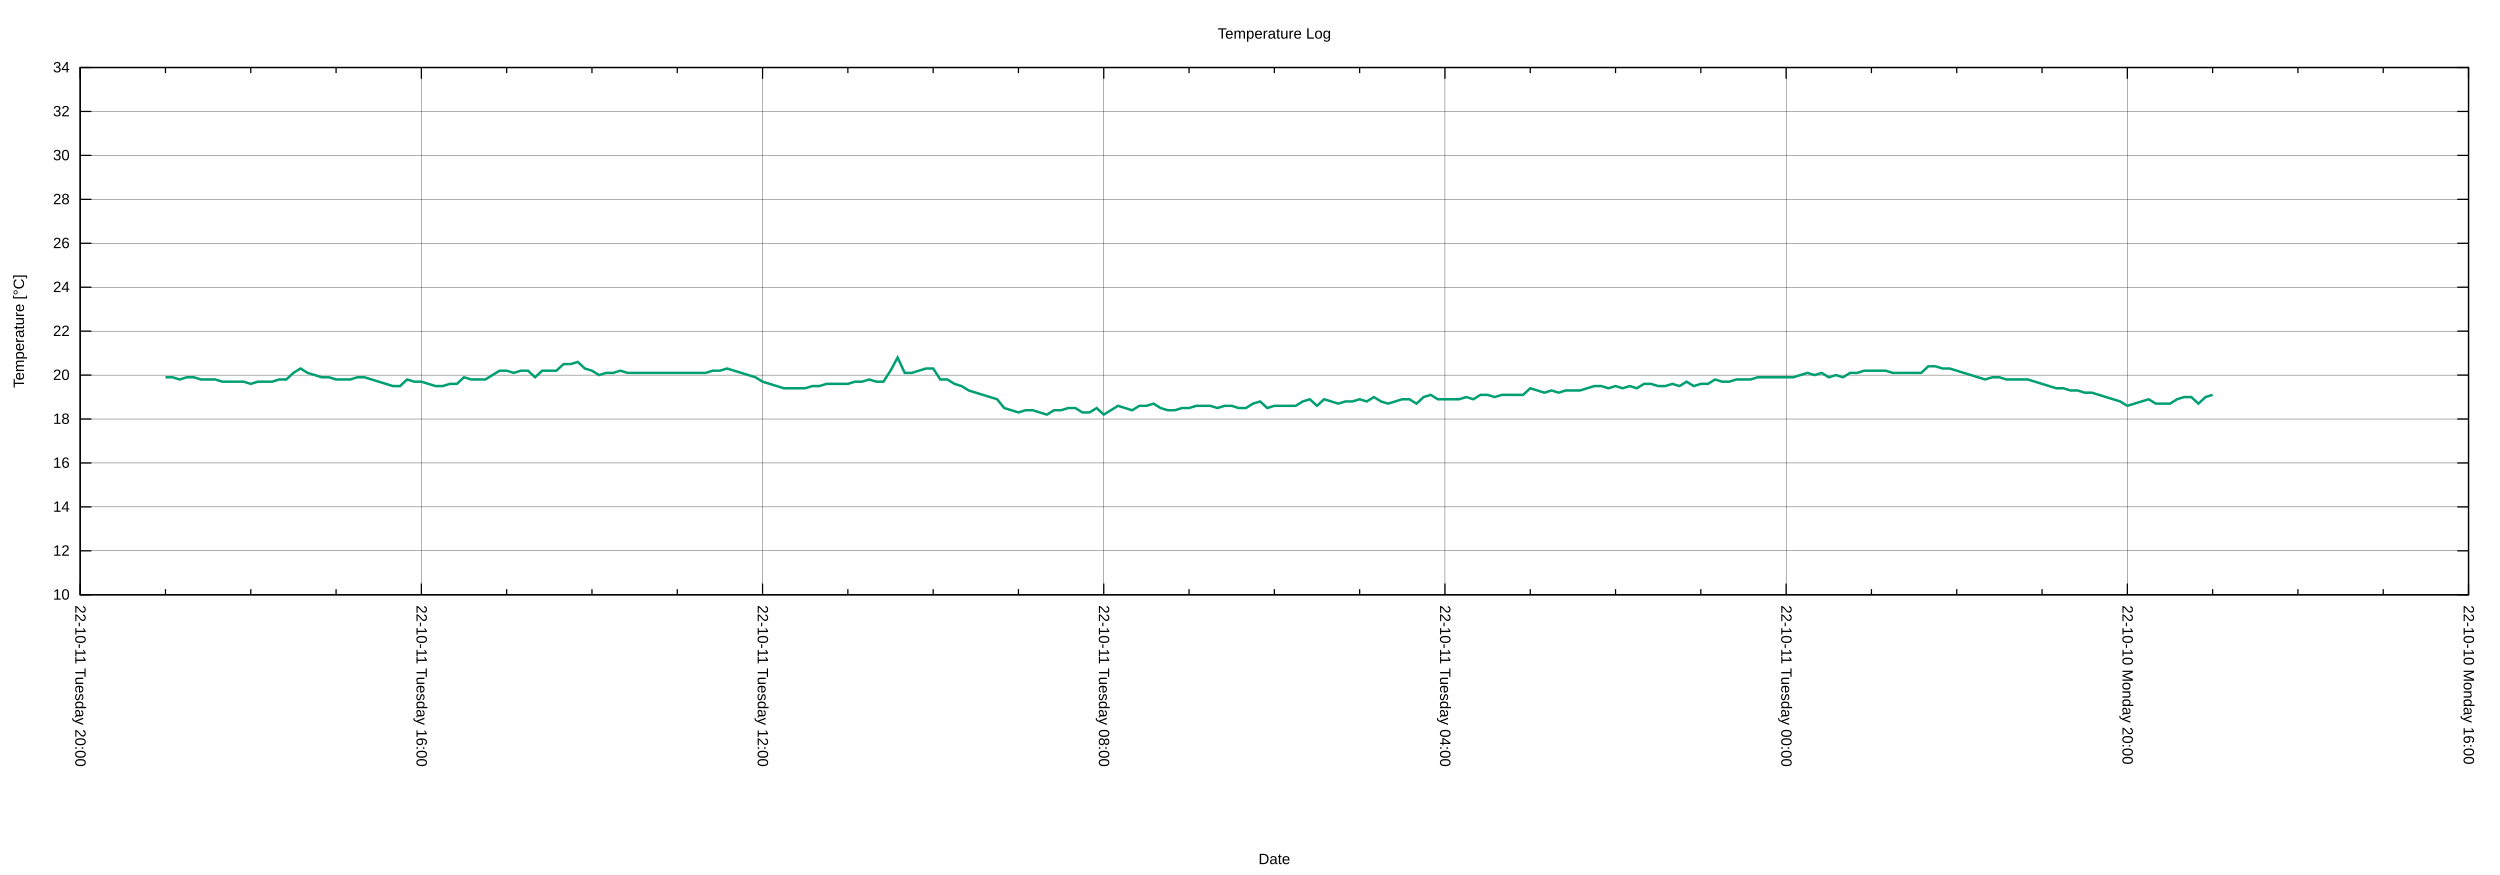
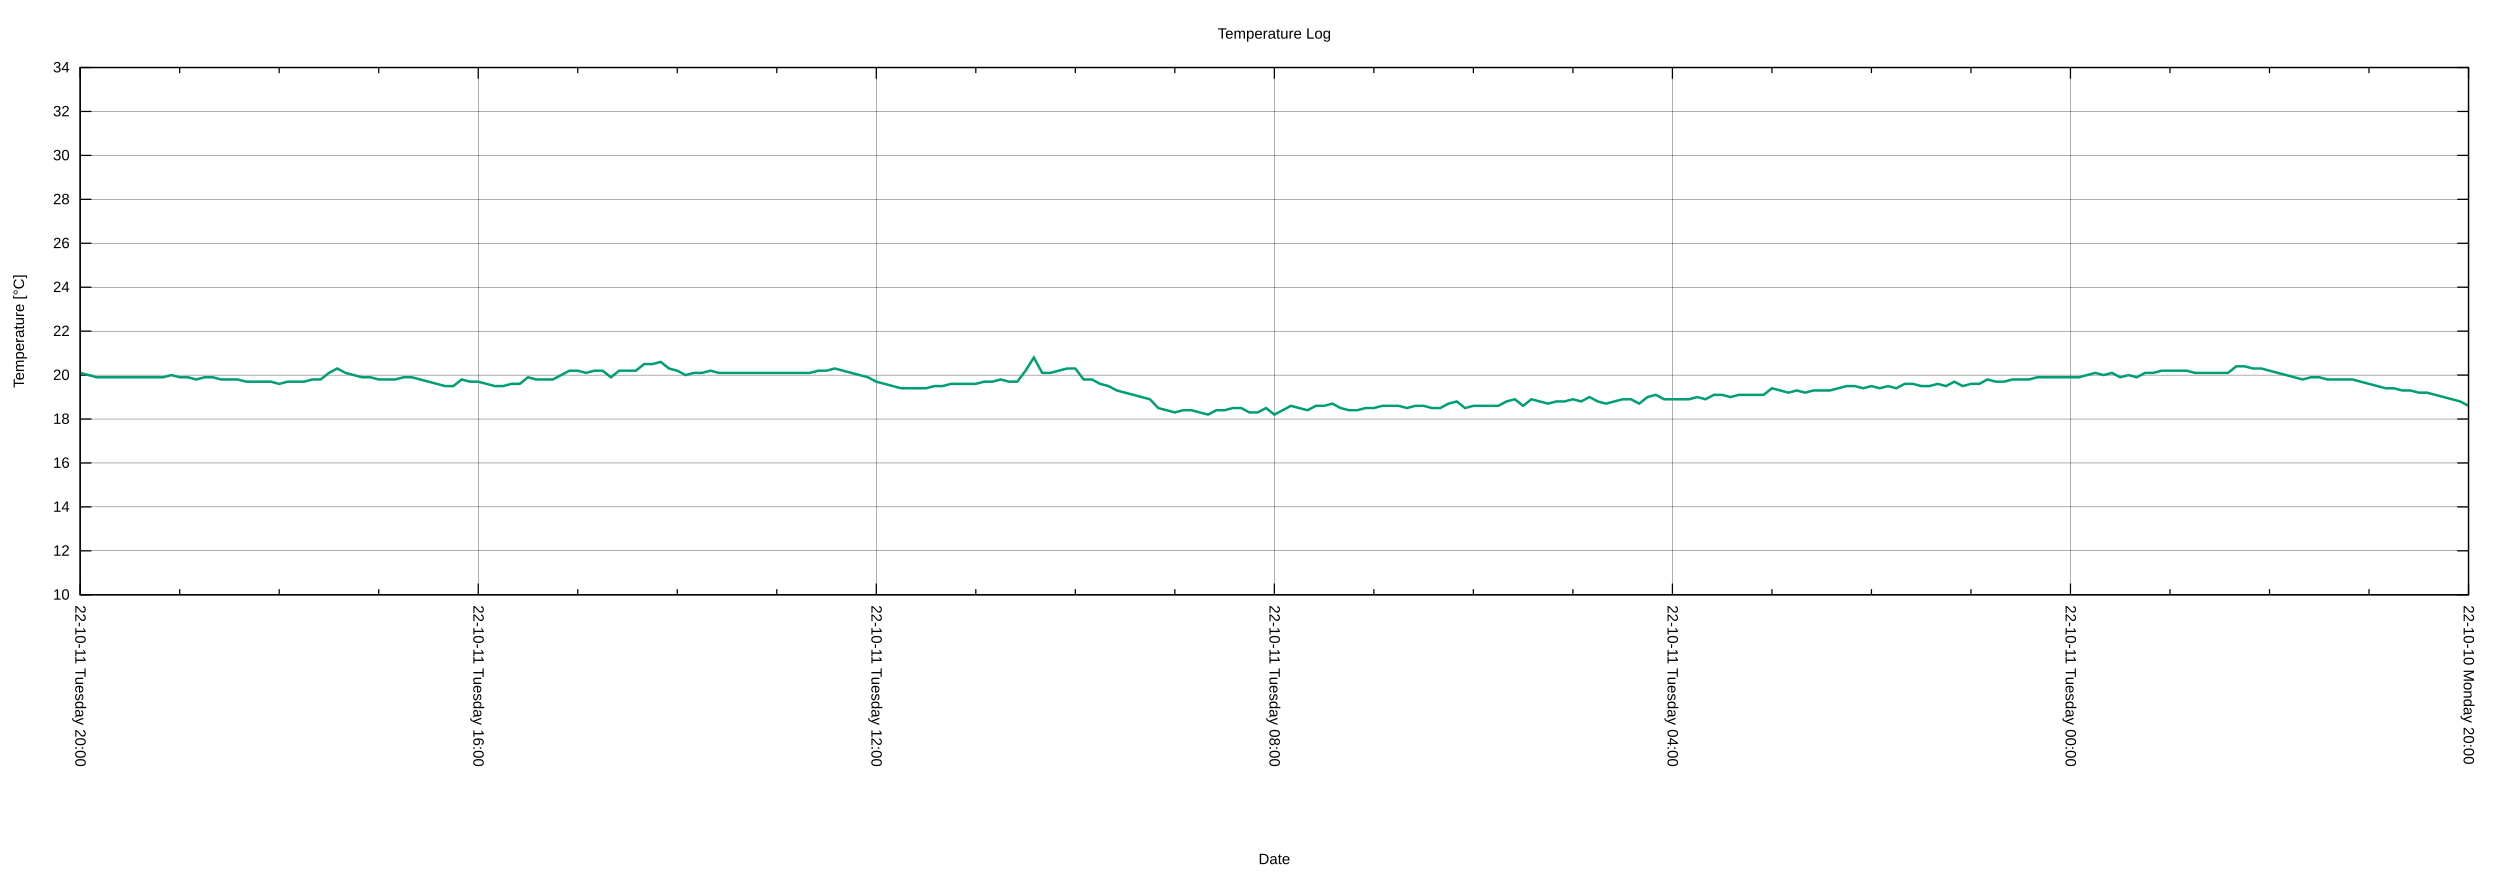
<svg xmlns="http://www.w3.org/2000/svg" xmlns:xlink="http://www.w3.org/1999/xlink" width="2000" height="700" viewBox="0 0 2000 700">
  <g id="gnuplot_canvas">
    <rect x="0" y="0" width="2000" height="700" fill="none" />
    <defs>
      <circle id="gpDot" r="0.5" stroke-width="0.5" stroke="currentColor" />
      <path id="gpPt0" stroke-width="0.222" stroke="currentColor" d="M-1,0 h2 M0,-1 v2" />
      <path id="gpPt1" stroke-width="0.222" stroke="currentColor" d="M-1,-1 L1,1 M1,-1 L-1,1" />
      <path id="gpPt2" stroke-width="0.222" stroke="currentColor" d="M-1,0 L1,0 M0,-1 L0,1 M-1,-1 L1,1 M-1,1 L1,-1" />
      <rect id="gpPt3" stroke-width="0.222" stroke="currentColor" x="-1" y="-1" width="2" height="2" />
      <rect id="gpPt4" stroke-width="0.222" stroke="currentColor" fill="currentColor" x="-1" y="-1" width="2" height="2" />
      <circle id="gpPt5" stroke-width="0.222" stroke="currentColor" cx="0" cy="0" r="1" />
      <use xlink:href="#gpPt5" id="gpPt6" fill="currentColor" stroke="none" />
      <path id="gpPt7" stroke-width="0.222" stroke="currentColor" d="M0,-1.33 L-1.33,0.67 L1.33,0.67 z" />
      <use xlink:href="#gpPt7" id="gpPt8" fill="currentColor" stroke="none" />
      <use xlink:href="#gpPt7" id="gpPt9" stroke="currentColor" transform="rotate(180)" />
      <use xlink:href="#gpPt9" id="gpPt10" fill="currentColor" stroke="none" />
      <use xlink:href="#gpPt3" id="gpPt11" stroke="currentColor" transform="rotate(45)" />
      <use xlink:href="#gpPt11" id="gpPt12" fill="currentColor" stroke="none" />
      <path id="gpPt13" stroke-width="0.222" stroke="currentColor" d="M0,1.330 L1.265,0.411 L0.782,-1.067 L-0.782,-1.076 L-1.265,0.411 z" />
      <use xlink:href="#gpPt13" id="gpPt14" fill="currentColor" stroke="none" />
      <filter id="textbox" filterUnits="objectBoundingBox" x="0" y="0" height="1" width="1">
        <feFlood flood-color="white" flood-opacity="1" result="bgnd" />
        <feComposite in="SourceGraphic" in2="bgnd" operator="atop" />
      </filter>
      <filter id="greybox" filterUnits="objectBoundingBox" x="0" y="0" height="1" width="1">
        <feFlood flood-color="lightgrey" flood-opacity="1" result="grey" />
        <feComposite in="SourceGraphic" in2="grey" operator="atop" />
      </filter>
    </defs>
    <g fill="none" color="white" stroke="currentColor" stroke-width="1.00" stroke-linecap="butt" stroke-linejoin="miter">
</g>
    <g fill="none" color="black" stroke="currentColor" stroke-width="1.00" stroke-linecap="butt" stroke-linejoin="miter">
</g>
    <g fill="none" color="black" stroke="black" stroke-width="0.25" stroke-linecap="butt" stroke-linejoin="miter">
</g>
    <g fill="none" color="black" stroke="currentColor" stroke-width="0.25" stroke-linecap="butt" stroke-linejoin="miter">
      <path stroke="black" class="gridline" d="M64.14,475.82 L1974.82,475.82  " />
    </g>
    <g fill="none" color="black" stroke="black" stroke-width="1.00" stroke-linecap="butt" stroke-linejoin="miter">
</g>
    <g fill="none" color="black" stroke="currentColor" stroke-width="1.00" stroke-linecap="butt" stroke-linejoin="miter">
      <path stroke="black" d="M64.14,475.82 L73.14,475.82 M1974.82,475.82 L1965.82,475.82  " />
      <g transform="translate(55.75,479.72)" stroke="none" fill="black" font-family="Arial" font-size="12.00" text-anchor="end">
        <text>
          <tspan font-family="Arial"> 10</tspan>
        </text>
      </g>
    </g>
    <g fill="none" color="black" stroke="currentColor" stroke-width="1.00" stroke-linecap="butt" stroke-linejoin="miter">
</g>
    <g fill="none" color="black" stroke="black" stroke-width="0.25" stroke-linecap="butt" stroke-linejoin="miter">
</g>
    <g fill="none" color="black" stroke="currentColor" stroke-width="0.25" stroke-linecap="butt" stroke-linejoin="miter">
      <path stroke="black" class="gridline" d="M64.14,440.67 L1974.82,440.67  " />
    </g>
    <g fill="none" color="black" stroke="black" stroke-width="1.00" stroke-linecap="butt" stroke-linejoin="miter">
</g>
    <g fill="none" color="black" stroke="currentColor" stroke-width="1.00" stroke-linecap="butt" stroke-linejoin="miter">
      <path stroke="black" d="M64.14,440.67 L73.14,440.67 M1974.82,440.67 L1965.82,440.67  " />
      <g transform="translate(55.75,444.57)" stroke="none" fill="black" font-family="Arial" font-size="12.00" text-anchor="end">
        <text>
          <tspan font-family="Arial"> 12</tspan>
        </text>
      </g>
    </g>
    <g fill="none" color="black" stroke="currentColor" stroke-width="1.00" stroke-linecap="butt" stroke-linejoin="miter">
</g>
    <g fill="none" color="black" stroke="black" stroke-width="0.25" stroke-linecap="butt" stroke-linejoin="miter">
</g>
    <g fill="none" color="black" stroke="currentColor" stroke-width="0.25" stroke-linecap="butt" stroke-linejoin="miter">
      <path stroke="black" class="gridline" d="M64.14,405.52 L1974.82,405.52  " />
    </g>
    <g fill="none" color="black" stroke="black" stroke-width="1.00" stroke-linecap="butt" stroke-linejoin="miter">
</g>
    <g fill="none" color="black" stroke="currentColor" stroke-width="1.00" stroke-linecap="butt" stroke-linejoin="miter">
      <path stroke="black" d="M64.14,405.52 L73.14,405.52 M1974.82,405.52 L1965.82,405.52  " />
      <g transform="translate(55.75,409.42)" stroke="none" fill="black" font-family="Arial" font-size="12.00" text-anchor="end">
        <text>
          <tspan font-family="Arial"> 14</tspan>
        </text>
      </g>
    </g>
    <g fill="none" color="black" stroke="currentColor" stroke-width="1.00" stroke-linecap="butt" stroke-linejoin="miter">
</g>
    <g fill="none" color="black" stroke="black" stroke-width="0.25" stroke-linecap="butt" stroke-linejoin="miter">
</g>
    <g fill="none" color="black" stroke="currentColor" stroke-width="0.25" stroke-linecap="butt" stroke-linejoin="miter">
      <path stroke="black" class="gridline" d="M64.14,370.37 L1974.82,370.37  " />
    </g>
    <g fill="none" color="black" stroke="black" stroke-width="1.00" stroke-linecap="butt" stroke-linejoin="miter">
</g>
    <g fill="none" color="black" stroke="currentColor" stroke-width="1.00" stroke-linecap="butt" stroke-linejoin="miter">
      <path stroke="black" d="M64.14,370.37 L73.14,370.37 M1974.82,370.37 L1965.82,370.37  " />
      <g transform="translate(55.75,374.27)" stroke="none" fill="black" font-family="Arial" font-size="12.00" text-anchor="end">
        <text>
          <tspan font-family="Arial"> 16</tspan>
        </text>
      </g>
    </g>
    <g fill="none" color="black" stroke="currentColor" stroke-width="1.00" stroke-linecap="butt" stroke-linejoin="miter">
</g>
    <g fill="none" color="black" stroke="black" stroke-width="0.25" stroke-linecap="butt" stroke-linejoin="miter">
</g>
    <g fill="none" color="black" stroke="currentColor" stroke-width="0.25" stroke-linecap="butt" stroke-linejoin="miter">
      <path stroke="black" class="gridline" d="M64.14,335.22 L1974.82,335.22  " />
    </g>
    <g fill="none" color="black" stroke="black" stroke-width="1.00" stroke-linecap="butt" stroke-linejoin="miter">
</g>
    <g fill="none" color="black" stroke="currentColor" stroke-width="1.00" stroke-linecap="butt" stroke-linejoin="miter">
      <path stroke="black" d="M64.14,335.22 L73.14,335.22 M1974.82,335.22 L1965.82,335.22  " />
      <g transform="translate(55.75,339.12)" stroke="none" fill="black" font-family="Arial" font-size="12.00" text-anchor="end">
        <text>
          <tspan font-family="Arial"> 18</tspan>
        </text>
      </g>
    </g>
    <g fill="none" color="black" stroke="currentColor" stroke-width="1.00" stroke-linecap="butt" stroke-linejoin="miter">
</g>
    <g fill="none" color="black" stroke="black" stroke-width="0.25" stroke-linecap="butt" stroke-linejoin="miter">
</g>
    <g fill="none" color="black" stroke="currentColor" stroke-width="0.25" stroke-linecap="butt" stroke-linejoin="miter">
      <path stroke="black" class="gridline" d="M64.14,300.07 L1974.82,300.07  " />
    </g>
    <g fill="none" color="black" stroke="black" stroke-width="1.00" stroke-linecap="butt" stroke-linejoin="miter">
</g>
    <g fill="none" color="black" stroke="currentColor" stroke-width="1.00" stroke-linecap="butt" stroke-linejoin="miter">
      <path stroke="black" d="M64.14,300.07 L73.14,300.07 M1974.82,300.07 L1965.82,300.07  " />
      <g transform="translate(55.75,303.97)" stroke="none" fill="black" font-family="Arial" font-size="12.00" text-anchor="end">
        <text>
          <tspan font-family="Arial"> 20</tspan>
        </text>
      </g>
    </g>
    <g fill="none" color="black" stroke="currentColor" stroke-width="1.00" stroke-linecap="butt" stroke-linejoin="miter">
</g>
    <g fill="none" color="black" stroke="black" stroke-width="0.25" stroke-linecap="butt" stroke-linejoin="miter">
</g>
    <g fill="none" color="black" stroke="currentColor" stroke-width="0.25" stroke-linecap="butt" stroke-linejoin="miter">
      <path stroke="black" class="gridline" d="M64.14,264.91 L1974.82,264.91  " />
    </g>
    <g fill="none" color="black" stroke="black" stroke-width="1.00" stroke-linecap="butt" stroke-linejoin="miter">
</g>
    <g fill="none" color="black" stroke="currentColor" stroke-width="1.00" stroke-linecap="butt" stroke-linejoin="miter">
      <path stroke="black" d="M64.14,264.91 L73.14,264.91 M1974.82,264.91 L1965.82,264.91  " />
      <g transform="translate(55.75,268.81)" stroke="none" fill="black" font-family="Arial" font-size="12.00" text-anchor="end">
        <text>
          <tspan font-family="Arial"> 22</tspan>
        </text>
      </g>
    </g>
    <g fill="none" color="black" stroke="currentColor" stroke-width="1.00" stroke-linecap="butt" stroke-linejoin="miter">
</g>
    <g fill="none" color="black" stroke="black" stroke-width="0.25" stroke-linecap="butt" stroke-linejoin="miter">
</g>
    <g fill="none" color="black" stroke="currentColor" stroke-width="0.25" stroke-linecap="butt" stroke-linejoin="miter">
      <path stroke="black" class="gridline" d="M64.14,229.76 L1974.82,229.76  " />
    </g>
    <g fill="none" color="black" stroke="black" stroke-width="1.00" stroke-linecap="butt" stroke-linejoin="miter">
</g>
    <g fill="none" color="black" stroke="currentColor" stroke-width="1.00" stroke-linecap="butt" stroke-linejoin="miter">
      <path stroke="black" d="M64.14,229.76 L73.14,229.76 M1974.82,229.76 L1965.82,229.76  " />
      <g transform="translate(55.75,233.66)" stroke="none" fill="black" font-family="Arial" font-size="12.00" text-anchor="end">
        <text>
          <tspan font-family="Arial"> 24</tspan>
        </text>
      </g>
    </g>
    <g fill="none" color="black" stroke="currentColor" stroke-width="1.00" stroke-linecap="butt" stroke-linejoin="miter">
</g>
    <g fill="none" color="black" stroke="black" stroke-width="0.25" stroke-linecap="butt" stroke-linejoin="miter">
</g>
    <g fill="none" color="black" stroke="currentColor" stroke-width="0.25" stroke-linecap="butt" stroke-linejoin="miter">
      <path stroke="black" class="gridline" d="M64.14,194.61 L1974.82,194.61  " />
    </g>
    <g fill="none" color="black" stroke="black" stroke-width="1.00" stroke-linecap="butt" stroke-linejoin="miter">
</g>
    <g fill="none" color="black" stroke="currentColor" stroke-width="1.00" stroke-linecap="butt" stroke-linejoin="miter">
      <path stroke="black" d="M64.14,194.61 L73.14,194.61 M1974.82,194.61 L1965.82,194.61  " />
      <g transform="translate(55.75,198.51)" stroke="none" fill="black" font-family="Arial" font-size="12.00" text-anchor="end">
        <text>
          <tspan font-family="Arial"> 26</tspan>
        </text>
      </g>
    </g>
    <g fill="none" color="black" stroke="currentColor" stroke-width="1.00" stroke-linecap="butt" stroke-linejoin="miter">
</g>
    <g fill="none" color="black" stroke="black" stroke-width="0.25" stroke-linecap="butt" stroke-linejoin="miter">
</g>
    <g fill="none" color="black" stroke="currentColor" stroke-width="0.25" stroke-linecap="butt" stroke-linejoin="miter">
      <path stroke="black" class="gridline" d="M64.14,159.46 L1974.82,159.46  " />
    </g>
    <g fill="none" color="black" stroke="black" stroke-width="1.00" stroke-linecap="butt" stroke-linejoin="miter">
</g>
    <g fill="none" color="black" stroke="currentColor" stroke-width="1.00" stroke-linecap="butt" stroke-linejoin="miter">
      <path stroke="black" d="M64.14,159.46 L73.14,159.46 M1974.82,159.46 L1965.82,159.46  " />
      <g transform="translate(55.75,163.36)" stroke="none" fill="black" font-family="Arial" font-size="12.00" text-anchor="end">
        <text>
          <tspan font-family="Arial"> 28</tspan>
        </text>
      </g>
    </g>
    <g fill="none" color="black" stroke="currentColor" stroke-width="1.00" stroke-linecap="butt" stroke-linejoin="miter">
</g>
    <g fill="none" color="black" stroke="black" stroke-width="0.25" stroke-linecap="butt" stroke-linejoin="miter">
</g>
    <g fill="none" color="black" stroke="currentColor" stroke-width="0.25" stroke-linecap="butt" stroke-linejoin="miter">
      <path stroke="black" class="gridline" d="M64.14,124.31 L1974.82,124.31  " />
    </g>
    <g fill="none" color="black" stroke="black" stroke-width="1.00" stroke-linecap="butt" stroke-linejoin="miter">
</g>
    <g fill="none" color="black" stroke="currentColor" stroke-width="1.00" stroke-linecap="butt" stroke-linejoin="miter">
      <path stroke="black" d="M64.14,124.31 L73.14,124.31 M1974.82,124.31 L1965.82,124.31  " />
      <g transform="translate(55.75,128.21)" stroke="none" fill="black" font-family="Arial" font-size="12.00" text-anchor="end">
        <text>
          <tspan font-family="Arial"> 30</tspan>
        </text>
      </g>
    </g>
    <g fill="none" color="black" stroke="currentColor" stroke-width="1.00" stroke-linecap="butt" stroke-linejoin="miter">
</g>
    <g fill="none" color="black" stroke="black" stroke-width="0.25" stroke-linecap="butt" stroke-linejoin="miter">
</g>
    <g fill="none" color="black" stroke="currentColor" stroke-width="0.25" stroke-linecap="butt" stroke-linejoin="miter">
      <path stroke="black" class="gridline" d="M64.14,89.16 L1974.82,89.16  " />
    </g>
    <g fill="none" color="black" stroke="black" stroke-width="1.00" stroke-linecap="butt" stroke-linejoin="miter">
</g>
    <g fill="none" color="black" stroke="currentColor" stroke-width="1.00" stroke-linecap="butt" stroke-linejoin="miter">
      <path stroke="black" d="M64.14,89.16 L73.14,89.16 M1974.82,89.16 L1965.82,89.16  " />
      <g transform="translate(55.75,93.06)" stroke="none" fill="black" font-family="Arial" font-size="12.00" text-anchor="end">
        <text>
          <tspan font-family="Arial"> 32</tspan>
        </text>
      </g>
    </g>
    <g fill="none" color="black" stroke="currentColor" stroke-width="1.00" stroke-linecap="butt" stroke-linejoin="miter">
</g>
    <g fill="none" color="black" stroke="black" stroke-width="0.25" stroke-linecap="butt" stroke-linejoin="miter">
</g>
    <g fill="none" color="black" stroke="currentColor" stroke-width="0.25" stroke-linecap="butt" stroke-linejoin="miter">
      <path stroke="black" class="gridline" d="M64.14,54.01 L1974.82,54.01  " />
    </g>
    <g fill="none" color="black" stroke="black" stroke-width="1.00" stroke-linecap="butt" stroke-linejoin="miter">
</g>
    <g fill="none" color="black" stroke="currentColor" stroke-width="1.00" stroke-linecap="butt" stroke-linejoin="miter">
      <path stroke="black" d="M64.14,54.01 L73.14,54.01 M1974.82,54.01 L1965.82,54.01  " />
      <g transform="translate(55.75,57.91)" stroke="none" fill="black" font-family="Arial" font-size="12.00" text-anchor="end">
        <text>
          <tspan font-family="Arial"> 34</tspan>
        </text>
      </g>
    </g>
    <g fill="none" color="black" stroke="currentColor" stroke-width="1.00" stroke-linecap="butt" stroke-linejoin="miter">
</g>
    <g fill="none" color="black" stroke="black" stroke-width="0.25" stroke-linecap="butt" stroke-linejoin="miter">
</g>
    <g fill="none" color="black" stroke="currentColor" stroke-width="0.25" stroke-linecap="butt" stroke-linejoin="miter">
      <path stroke="black" class="gridline" d="M1974.82,475.82 L1974.82,54.01  " />
    </g>
    <g fill="none" color="black" stroke="black" stroke-width="1.00" stroke-linecap="butt" stroke-linejoin="miter">
</g>
    <g fill="none" color="black" stroke="currentColor" stroke-width="1.00" stroke-linecap="butt" stroke-linejoin="miter">
      <path stroke="black" d="M1974.82,475.82 L1974.82,466.82 M1974.82,54.01 L1974.82,63.01  " />
      <g transform="translate(1970.92,484.21) rotate(90)" stroke="none" fill="black" font-family="Arial" font-size="12.00" text-anchor="start">
        <text>
-           <tspan font-family="Arial">22-10-10 Monday 16:00</tspan>
-         </text>
-       </g>
-     </g>
-     <g fill="none" color="black" stroke="currentColor" stroke-width="1.00" stroke-linecap="butt" stroke-linejoin="miter">
-       <path stroke="black" d="M1906.58,475.82 L1906.58,471.32 M1906.58,54.01 L1906.58,58.51 M1838.34,475.82 L1838.34,471.32 M1838.34,54.01 L1838.34,58.51   M1770.10,475.82 L1770.10,471.32 M1770.10,54.01 L1770.10,58.51  " />
-     </g>
-     <g fill="none" color="black" stroke="black" stroke-width="0.25" stroke-linecap="butt" stroke-linejoin="miter">
- </g>
-     <g fill="none" color="black" stroke="currentColor" stroke-width="0.25" stroke-linecap="butt" stroke-linejoin="miter">
-       <path stroke="black" class="gridline" d="M1701.87,475.82 L1701.87,54.01  " />
-     </g>
-     <g fill="none" color="black" stroke="black" stroke-width="1.00" stroke-linecap="butt" stroke-linejoin="miter">
- </g>
-     <g fill="none" color="black" stroke="currentColor" stroke-width="1.00" stroke-linecap="butt" stroke-linejoin="miter">
-       <path stroke="black" d="M1701.87,475.82 L1701.87,466.82 M1701.87,54.01 L1701.87,63.01  " />
-       <g transform="translate(1697.97,484.21) rotate(90)" stroke="none" fill="black" font-family="Arial" font-size="12.00" text-anchor="start">
-         <text>
          <tspan font-family="Arial">22-10-10 Monday 20:00</tspan>
        </text>
      </g>
    </g>
    <g fill="none" color="black" stroke="currentColor" stroke-width="1.00" stroke-linecap="butt" stroke-linejoin="miter">
-       <path stroke="black" d="M1633.63,475.82 L1633.63,471.32 M1633.63,54.01 L1633.63,58.51 M1565.39,475.82 L1565.39,471.32 M1565.39,54.01 L1565.39,58.51   M1497.15,475.82 L1497.15,471.32 M1497.15,54.01 L1497.15,58.51  " />
-     </g>
-     <g fill="none" color="black" stroke="black" stroke-width="0.25" stroke-linecap="butt" stroke-linejoin="miter">
- </g>
-     <g fill="none" color="black" stroke="currentColor" stroke-width="0.25" stroke-linecap="butt" stroke-linejoin="miter">
-       <path stroke="black" class="gridline" d="M1428.91,475.82 L1428.91,54.01  " />
-     </g>
-     <g fill="none" color="black" stroke="black" stroke-width="1.00" stroke-linecap="butt" stroke-linejoin="miter">
- </g>
-     <g fill="none" color="black" stroke="currentColor" stroke-width="1.00" stroke-linecap="butt" stroke-linejoin="miter">
-       <path stroke="black" d="M1428.91,475.82 L1428.91,466.82 M1428.91,54.01 L1428.91,63.01  " />
-       <g transform="translate(1425.01,484.21) rotate(90)" stroke="none" fill="black" font-family="Arial" font-size="12.00" text-anchor="start">
+       <path stroke="black" d="M1895.21,475.82 L1895.21,471.32 M1895.21,54.01 L1895.21,58.51 M1815.60,475.82 L1815.60,471.32 M1815.60,54.01 L1815.60,58.51   M1735.99,475.82 L1735.99,471.32 M1735.99,54.01 L1735.99,58.51  " />
+     </g>
+     <g fill="none" color="black" stroke="black" stroke-width="0.25" stroke-linecap="butt" stroke-linejoin="miter">
+ </g>
+     <g fill="none" color="black" stroke="currentColor" stroke-width="0.25" stroke-linecap="butt" stroke-linejoin="miter">
+       <path stroke="black" class="gridline" d="M1656.37,475.82 L1656.37,54.01  " />
+     </g>
+     <g fill="none" color="black" stroke="black" stroke-width="1.00" stroke-linecap="butt" stroke-linejoin="miter">
+ </g>
+     <g fill="none" color="black" stroke="currentColor" stroke-width="1.00" stroke-linecap="butt" stroke-linejoin="miter">
+       <path stroke="black" d="M1656.37,475.82 L1656.37,466.82 M1656.37,54.01 L1656.37,63.01  " />
+       <g transform="translate(1652.47,484.21) rotate(90)" stroke="none" fill="black" font-family="Arial" font-size="12.00" text-anchor="start">
        <text>
          <tspan font-family="Arial">22-10-11 Tuesday 00:00</tspan>
        </text>
      </g>
    </g>
    <g fill="none" color="black" stroke="currentColor" stroke-width="1.00" stroke-linecap="butt" stroke-linejoin="miter">
-       <path stroke="black" d="M1360.67,475.82 L1360.67,471.32 M1360.67,54.01 L1360.67,58.51 M1292.43,475.82 L1292.43,471.32 M1292.43,54.01 L1292.43,58.51   M1224.20,475.82 L1224.20,471.32 M1224.20,54.01 L1224.20,58.51  " />
-     </g>
-     <g fill="none" color="black" stroke="black" stroke-width="0.25" stroke-linecap="butt" stroke-linejoin="miter">
- </g>
-     <g fill="none" color="black" stroke="currentColor" stroke-width="0.25" stroke-linecap="butt" stroke-linejoin="miter">
-       <path stroke="black" class="gridline" d="M1155.96,475.82 L1155.96,54.01  " />
-     </g>
-     <g fill="none" color="black" stroke="black" stroke-width="1.00" stroke-linecap="butt" stroke-linejoin="miter">
- </g>
-     <g fill="none" color="black" stroke="currentColor" stroke-width="1.00" stroke-linecap="butt" stroke-linejoin="miter">
-       <path stroke="black" d="M1155.96,475.82 L1155.96,466.82 M1155.96,54.01 L1155.96,63.01  " />
-       <g transform="translate(1152.06,484.21) rotate(90)" stroke="none" fill="black" font-family="Arial" font-size="12.00" text-anchor="start">
+       <path stroke="black" d="M1576.76,475.82 L1576.76,471.32 M1576.76,54.01 L1576.76,58.51 M1497.15,475.82 L1497.15,471.32 M1497.15,54.01 L1497.15,58.51   M1417.54,475.82 L1417.54,471.32 M1417.54,54.01 L1417.54,58.51  " />
+     </g>
+     <g fill="none" color="black" stroke="black" stroke-width="0.25" stroke-linecap="butt" stroke-linejoin="miter">
+ </g>
+     <g fill="none" color="black" stroke="currentColor" stroke-width="0.25" stroke-linecap="butt" stroke-linejoin="miter">
+       <path stroke="black" class="gridline" d="M1337.93,475.82 L1337.93,54.01  " />
+     </g>
+     <g fill="none" color="black" stroke="black" stroke-width="1.00" stroke-linecap="butt" stroke-linejoin="miter">
+ </g>
+     <g fill="none" color="black" stroke="currentColor" stroke-width="1.00" stroke-linecap="butt" stroke-linejoin="miter">
+       <path stroke="black" d="M1337.93,475.82 L1337.93,466.82 M1337.93,54.01 L1337.93,63.01  " />
+       <g transform="translate(1334.03,484.21) rotate(90)" stroke="none" fill="black" font-family="Arial" font-size="12.00" text-anchor="start">
        <text>
          <tspan font-family="Arial">22-10-11 Tuesday 04:00</tspan>
        </text>
      </g>
    </g>
    <g fill="none" color="black" stroke="currentColor" stroke-width="1.00" stroke-linecap="butt" stroke-linejoin="miter">
-       <path stroke="black" d="M1087.72,475.82 L1087.72,471.32 M1087.72,54.01 L1087.72,58.51 M1019.48,475.82 L1019.48,471.32 M1019.48,54.01 L1019.48,58.51   M951.24,475.82 L951.24,471.32 M951.24,54.01 L951.24,58.51  " />
-     </g>
-     <g fill="none" color="black" stroke="black" stroke-width="0.25" stroke-linecap="butt" stroke-linejoin="miter">
- </g>
-     <g fill="none" color="black" stroke="currentColor" stroke-width="0.25" stroke-linecap="butt" stroke-linejoin="miter">
-       <path stroke="black" class="gridline" d="M883.00,475.82 L883.00,54.01  " />
-     </g>
-     <g fill="none" color="black" stroke="black" stroke-width="1.00" stroke-linecap="butt" stroke-linejoin="miter">
- </g>
-     <g fill="none" color="black" stroke="currentColor" stroke-width="1.00" stroke-linecap="butt" stroke-linejoin="miter">
-       <path stroke="black" d="M883.00,475.82 L883.00,466.82 M883.00,54.01 L883.00,63.01  " />
-       <g transform="translate(879.10,484.21) rotate(90)" stroke="none" fill="black" font-family="Arial" font-size="12.00" text-anchor="start">
+       <path stroke="black" d="M1258.32,475.82 L1258.32,471.32 M1258.32,54.01 L1258.32,58.51 M1178.70,475.82 L1178.70,471.32 M1178.70,54.01 L1178.70,58.51   M1099.09,475.82 L1099.09,471.32 M1099.09,54.01 L1099.09,58.51  " />
+     </g>
+     <g fill="none" color="black" stroke="black" stroke-width="0.25" stroke-linecap="butt" stroke-linejoin="miter">
+ </g>
+     <g fill="none" color="black" stroke="currentColor" stroke-width="0.25" stroke-linecap="butt" stroke-linejoin="miter">
+       <path stroke="black" class="gridline" d="M1019.48,475.82 L1019.48,54.01  " />
+     </g>
+     <g fill="none" color="black" stroke="black" stroke-width="1.00" stroke-linecap="butt" stroke-linejoin="miter">
+ </g>
+     <g fill="none" color="black" stroke="currentColor" stroke-width="1.00" stroke-linecap="butt" stroke-linejoin="miter">
+       <path stroke="black" d="M1019.48,475.82 L1019.48,466.82 M1019.48,54.01 L1019.48,63.01  " />
+       <g transform="translate(1015.58,484.21) rotate(90)" stroke="none" fill="black" font-family="Arial" font-size="12.00" text-anchor="start">
        <text>
          <tspan font-family="Arial">22-10-11 Tuesday 08:00</tspan>
        </text>
      </g>
    </g>
    <g fill="none" color="black" stroke="currentColor" stroke-width="1.00" stroke-linecap="butt" stroke-linejoin="miter">
-       <path stroke="black" d="M814.76,475.82 L814.76,471.32 M814.76,54.01 L814.76,58.51 M746.53,475.82 L746.53,471.32 M746.53,54.01 L746.53,58.51   M678.29,475.82 L678.29,471.32 M678.29,54.01 L678.29,58.51  " />
-     </g>
-     <g fill="none" color="black" stroke="black" stroke-width="0.25" stroke-linecap="butt" stroke-linejoin="miter">
- </g>
-     <g fill="none" color="black" stroke="currentColor" stroke-width="0.25" stroke-linecap="butt" stroke-linejoin="miter">
-       <path stroke="black" class="gridline" d="M610.05,475.82 L610.05,54.01  " />
-     </g>
-     <g fill="none" color="black" stroke="black" stroke-width="1.00" stroke-linecap="butt" stroke-linejoin="miter">
- </g>
-     <g fill="none" color="black" stroke="currentColor" stroke-width="1.00" stroke-linecap="butt" stroke-linejoin="miter">
-       <path stroke="black" d="M610.05,475.82 L610.05,466.82 M610.05,54.01 L610.05,63.01  " />
-       <g transform="translate(606.15,484.21) rotate(90)" stroke="none" fill="black" font-family="Arial" font-size="12.00" text-anchor="start">
+       <path stroke="black" d="M939.87,475.82 L939.87,471.32 M939.87,54.01 L939.87,58.51 M860.26,475.82 L860.26,471.32 M860.26,54.01 L860.26,58.51   M780.65,475.82 L780.65,471.32 M780.65,54.01 L780.65,58.51  " />
+     </g>
+     <g fill="none" color="black" stroke="black" stroke-width="0.25" stroke-linecap="butt" stroke-linejoin="miter">
+ </g>
+     <g fill="none" color="black" stroke="currentColor" stroke-width="0.25" stroke-linecap="butt" stroke-linejoin="miter">
+       <path stroke="black" class="gridline" d="M701.03,475.82 L701.03,54.01  " />
+     </g>
+     <g fill="none" color="black" stroke="black" stroke-width="1.00" stroke-linecap="butt" stroke-linejoin="miter">
+ </g>
+     <g fill="none" color="black" stroke="currentColor" stroke-width="1.00" stroke-linecap="butt" stroke-linejoin="miter">
+       <path stroke="black" d="M701.03,475.82 L701.03,466.82 M701.03,54.01 L701.03,63.01  " />
+       <g transform="translate(697.13,484.21) rotate(90)" stroke="none" fill="black" font-family="Arial" font-size="12.00" text-anchor="start">
        <text>
          <tspan font-family="Arial">22-10-11 Tuesday 12:00</tspan>
        </text>
      </g>
    </g>
    <g fill="none" color="black" stroke="currentColor" stroke-width="1.00" stroke-linecap="butt" stroke-linejoin="miter">
-       <path stroke="black" d="M541.81,475.82 L541.81,471.32 M541.81,54.01 L541.81,58.51 M473.57,475.82 L473.57,471.32 M473.57,54.01 L473.57,58.51   M405.33,475.82 L405.33,471.32 M405.33,54.01 L405.33,58.51  " />
-     </g>
-     <g fill="none" color="black" stroke="black" stroke-width="0.25" stroke-linecap="butt" stroke-linejoin="miter">
- </g>
-     <g fill="none" color="black" stroke="currentColor" stroke-width="0.25" stroke-linecap="butt" stroke-linejoin="miter">
-       <path stroke="black" class="gridline" d="M337.09,475.82 L337.09,54.01  " />
-     </g>
-     <g fill="none" color="black" stroke="black" stroke-width="1.00" stroke-linecap="butt" stroke-linejoin="miter">
- </g>
-     <g fill="none" color="black" stroke="currentColor" stroke-width="1.00" stroke-linecap="butt" stroke-linejoin="miter">
-       <path stroke="black" d="M337.09,475.82 L337.09,466.82 M337.09,54.01 L337.09,63.01  " />
-       <g transform="translate(333.19,484.21) rotate(90)" stroke="none" fill="black" font-family="Arial" font-size="12.00" text-anchor="start">
+       <path stroke="black" d="M621.42,475.82 L621.42,471.32 M621.42,54.01 L621.42,58.51 M541.81,475.82 L541.81,471.32 M541.81,54.01 L541.81,58.51   M462.20,475.82 L462.20,471.32 M462.20,54.01 L462.20,58.51  " />
+     </g>
+     <g fill="none" color="black" stroke="black" stroke-width="0.25" stroke-linecap="butt" stroke-linejoin="miter">
+ </g>
+     <g fill="none" color="black" stroke="currentColor" stroke-width="0.25" stroke-linecap="butt" stroke-linejoin="miter">
+       <path stroke="black" class="gridline" d="M382.59,475.82 L382.59,54.01  " />
+     </g>
+     <g fill="none" color="black" stroke="black" stroke-width="1.00" stroke-linecap="butt" stroke-linejoin="miter">
+ </g>
+     <g fill="none" color="black" stroke="currentColor" stroke-width="1.00" stroke-linecap="butt" stroke-linejoin="miter">
+       <path stroke="black" d="M382.59,475.82 L382.59,466.82 M382.59,54.01 L382.59,63.01  " />
+       <g transform="translate(378.69,484.21) rotate(90)" stroke="none" fill="black" font-family="Arial" font-size="12.00" text-anchor="start">
        <text>
          <tspan font-family="Arial">22-10-11 Tuesday 16:00</tspan>
        </text>
      </g>
    </g>
    <g fill="none" color="black" stroke="currentColor" stroke-width="1.00" stroke-linecap="butt" stroke-linejoin="miter">
-       <path stroke="black" d="M268.86,475.82 L268.86,471.32 M268.86,54.01 L268.86,58.51 M200.62,475.82 L200.62,471.32 M200.62,54.01 L200.62,58.51   M132.38,475.82 L132.38,471.32 M132.38,54.01 L132.38,58.51  " />
+       <path stroke="black" d="M302.98,475.82 L302.98,471.32 M302.98,54.01 L302.98,58.51 M223.36,475.82 L223.36,471.32 M223.36,54.01 L223.36,58.51   M143.75,475.82 L143.75,471.32 M143.75,54.01 L143.75,58.51  " />
    </g>
    <g fill="none" color="black" stroke="black" stroke-width="0.25" stroke-linecap="butt" stroke-linejoin="miter">
</g>
    <g fill="none" color="black" stroke="currentColor" stroke-width="0.25" stroke-linecap="butt" stroke-linejoin="miter">
      <path stroke="black" class="gridline" d="M64.14,475.82 L64.14,54.01  " />
    </g>
    <g fill="none" color="black" stroke="black" stroke-width="1.00" stroke-linecap="butt" stroke-linejoin="miter">
</g>
    <g fill="none" color="black" stroke="currentColor" stroke-width="1.00" stroke-linecap="butt" stroke-linejoin="miter">
      <path stroke="black" d="M64.14,475.82 L64.14,466.82 M64.14,54.01 L64.14,63.01  " />
      <g transform="translate(60.24,484.21) rotate(90)" stroke="none" fill="black" font-family="Arial" font-size="12.00" text-anchor="start">
        <text>
          <tspan font-family="Arial">22-10-11 Tuesday 20:00</tspan>
        </text>
      </g>
    </g>
    <g fill="none" color="black" stroke="currentColor" stroke-width="1.00" stroke-linecap="butt" stroke-linejoin="miter">
</g>
    <g fill="none" color="black" stroke="currentColor" stroke-width="1.00" stroke-linecap="butt" stroke-linejoin="miter">
      <path stroke="black" d="M64.14,54.01 L64.14,475.82 L1974.82,475.82 L1974.82,54.01 L64.14,54.01 Z  " />
    </g>
    <g fill="none" color="black" stroke="currentColor" stroke-width="1.00" stroke-linecap="butt" stroke-linejoin="miter">
      <g transform="translate(19.18,264.92) rotate(270)" stroke="none" fill="black" font-family="Arial" font-size="12.00" text-anchor="middle">
        <text>
          <tspan font-family="Arial">Temperature [°C]</tspan>
        </text>
      </g>
    </g>
    <g fill="none" color="black" stroke="currentColor" stroke-width="1.00" stroke-linecap="butt" stroke-linejoin="miter">
      <g transform="translate(1019.48,691.30)" stroke="none" fill="black" font-family="Arial" font-size="12.00" text-anchor="middle">
        <text>
          <tspan font-family="Arial">Date</tspan>
        </text>
      </g>
    </g>
    <g fill="none" color="black" stroke="currentColor" stroke-width="1.00" stroke-linecap="butt" stroke-linejoin="miter">
</g>
    <g id="gnuplot_plot_1">
      <g fill="none" color="white" stroke="currentColor" stroke-width="2.00" stroke-linecap="butt" stroke-linejoin="miter">
</g>
      <g fill="none" color="black" stroke="currentColor" stroke-width="2.00" stroke-linecap="butt" stroke-linejoin="miter">
-         <path stroke="rgb(  0, 158, 115)" d="M132.38,301.82 L138.07,301.82 L143.75,303.58 L149.44,301.82 L155.12,301.82 L160.81,303.58 L166.50,303.58 L172.18,303.58   L177.87,305.34 L183.56,305.34 L189.24,305.34 L194.93,305.34 L200.62,307.10 L206.30,305.34 L211.99,305.34 L217.68,305.34   L223.36,303.58 L229.05,303.58 L234.74,298.31 L240.42,294.79 L246.11,298.31 L251.80,300.07 L257.48,301.82 L263.17,301.82   L268.86,303.58 L274.54,303.58 L280.23,303.58 L285.92,301.82 L291.60,301.82 L297.29,303.58 L302.98,305.34 L308.66,307.10   L314.35,308.85 L320.03,308.85 L325.72,303.58 L331.41,305.34 L337.09,305.34 L342.78,307.10 L348.47,308.85 L354.15,308.85   L359.84,307.10 L365.53,307.10 L371.21,301.82 L376.90,303.58 L382.59,303.58 L388.27,303.58 L393.96,300.07 L399.65,296.55   L405.33,296.55 L411.02,298.31 L416.71,296.55 L422.39,296.55 L428.08,301.82 L433.77,296.55 L439.45,296.55 L445.14,296.55   L450.83,291.28 L456.51,291.28 L462.20,289.52 L467.88,294.79 L473.57,296.55 L479.26,300.07 L484.94,298.31 L490.63,298.31   L496.32,296.55 L502.00,298.31 L507.69,298.31 L513.38,298.31 L519.06,298.31 L524.75,298.31 L530.44,298.31 L536.12,298.31   L541.81,298.31 L547.50,298.31 L553.18,298.31 L558.87,298.31 L564.56,298.31 L570.24,296.55 L575.93,296.55 L581.62,294.79   L587.30,296.55 L592.99,298.31 L598.68,300.07 L604.36,301.82 L610.05,305.34 L615.74,307.10 L621.42,308.85 L627.11,310.61   L632.79,310.61 L638.48,310.61 L644.17,310.61 L649.85,308.85 L655.54,308.85 L661.23,307.10 L666.91,307.10 L672.60,307.10   L678.29,307.10 L683.97,305.34 L689.66,305.34 L695.35,303.58 L701.03,305.34 L706.72,305.34 L712.41,296.55 L718.09,286.01   L723.78,298.31 L729.47,298.31 L735.15,296.55 L740.84,294.79 L746.53,294.79 L752.21,303.58 L757.90,303.58 L763.59,307.10   L769.27,308.85 L774.96,312.37 L780.65,314.13 L786.33,315.88 L792.02,317.64 L797.70,319.40 L803.39,326.43 L809.08,328.19   L814.76,329.94 L820.45,328.19 L826.14,328.19 L831.82,329.94 L837.51,331.70 L843.20,328.19 L848.88,328.19 L854.57,326.43   L860.26,326.43 L865.94,329.94 L871.63,329.94 L877.32,326.43 L883.00,331.70 L888.69,328.19 L894.38,324.67 L900.06,326.43   L905.75,328.19 L911.44,324.67 L917.12,324.67 L922.81,322.91 L928.50,326.43 L934.18,328.19 L939.87,328.19 L945.55,326.43   L951.24,326.43 L956.93,324.67 L962.61,324.67 L968.30,324.67 L973.99,326.43 L979.67,324.67 L985.36,324.67 L991.05,326.43   L996.73,326.43 L1002.42,322.91 L1008.11,321.16 L1013.79,326.43 L1019.48,324.67 L1025.17,324.67 L1030.85,324.67 L1036.54,324.67   L1042.23,321.16 L1047.91,319.40 L1053.60,324.67 L1059.29,319.40 L1064.97,321.16 L1070.66,322.91 L1076.35,321.16 L1082.03,321.16   L1087.72,319.40 L1093.41,321.16 L1099.09,317.64 L1104.78,321.16 L1110.46,322.91 L1116.15,321.16 L1121.84,319.40 L1127.52,319.40   L1133.21,322.91 L1138.90,317.64 L1144.58,315.88 L1150.27,319.40 L1155.96,319.40 L1161.64,319.40 L1167.33,319.40 L1173.02,317.64   L1178.70,319.40 L1184.39,315.88 L1190.08,315.88 L1195.76,317.64 L1201.45,315.88 L1207.14,315.88 L1212.82,315.88 L1218.51,315.88   L1224.20,310.61 L1229.88,312.37 L1235.57,314.13 L1241.26,312.37 L1246.94,314.13 L1252.63,312.37 L1258.32,312.37 L1264.00,312.37   L1269.69,310.61 L1275.37,308.85 L1281.06,308.85 L1286.75,310.61 L1292.43,308.85 L1298.12,310.61 L1303.81,308.85 L1309.49,310.61   L1315.18,307.10 L1320.87,307.10 L1326.55,308.85 L1332.24,308.85 L1337.93,307.10 L1343.61,308.85 L1349.30,305.34 L1354.99,308.85   L1360.67,307.10 L1366.36,307.10 L1372.05,303.58 L1377.73,305.34 L1383.42,305.34 L1389.11,303.58 L1394.79,303.58 L1400.48,303.58   L1406.17,301.82 L1411.85,301.82 L1417.54,301.82 L1423.22,301.82 L1428.91,301.82 L1434.60,301.82 L1440.28,300.07 L1445.97,298.31   L1451.66,300.07 L1457.34,298.31 L1463.03,301.82 L1468.72,300.07 L1474.40,301.82 L1480.09,298.31 L1485.78,298.31 L1491.46,296.55   L1497.15,296.55 L1502.84,296.55 L1508.52,296.55 L1514.21,298.31 L1519.90,298.31 L1525.58,298.31 L1531.27,298.31 L1536.96,298.31   L1542.64,293.04 L1548.33,293.04 L1554.02,294.79 L1559.70,294.79 L1565.39,296.55 L1571.08,298.31 L1576.76,300.07 L1582.45,301.82   L1588.13,303.58 L1593.82,301.82 L1599.51,301.82 L1605.19,303.58 L1610.88,303.58 L1616.57,303.58 L1622.25,303.58 L1627.94,305.34   L1633.63,307.10 L1639.31,308.85 L1645.00,310.61 L1650.69,310.61 L1656.37,312.37 L1662.06,312.37 L1667.75,314.13 L1673.43,314.13   L1679.12,315.88 L1684.81,317.64 L1690.49,319.40 L1696.18,321.16 L1701.87,324.67 L1707.55,322.91 L1713.24,321.16 L1718.93,319.40   L1724.61,322.91 L1730.30,322.91 L1735.99,322.91 L1741.67,319.40 L1747.36,317.64 L1753.04,317.64 L1758.73,322.91 L1764.42,317.64   L1770.10,315.88  " />
+         <path stroke="rgb(  0, 158, 115)" d="M64.14,298.31 L70.77,300.07 L77.41,301.82 L84.04,301.82 L90.68,301.82 L97.31,301.82 L103.95,301.82 L110.58,301.82   L117.21,301.82 L123.85,301.82 L130.48,301.82 L137.12,300.07 L143.75,301.82 L150.39,301.82 L157.02,303.58 L163.65,301.82   L170.29,301.82 L176.92,303.58 L183.56,303.58 L190.19,303.58 L196.83,305.34 L203.46,305.34 L210.09,305.34 L216.73,305.34   L223.36,307.10 L230.00,305.34 L236.63,305.34 L243.27,305.34 L249.90,303.58 L256.53,303.58 L263.17,298.31 L269.80,294.79   L276.44,298.31 L283.07,300.07 L289.71,301.82 L296.34,301.82 L302.98,303.58 L309.61,303.58 L316.24,303.58 L322.88,301.82   L329.51,301.82 L336.15,303.58 L342.78,305.34 L349.42,307.10 L356.05,308.85 L362.68,308.85 L369.32,303.58 L375.95,305.34   L382.59,305.34 L389.22,307.10 L395.86,308.85 L402.49,308.85 L409.12,307.10 L415.76,307.10 L422.39,301.82 L429.03,303.58   L435.66,303.58 L442.30,303.58 L448.93,300.07 L455.56,296.55 L462.20,296.55 L468.83,298.31 L475.47,296.55 L482.10,296.55   L488.74,301.82 L495.37,296.55 L502.00,296.55 L508.64,296.55 L515.27,291.28 L521.91,291.28 L528.54,289.52 L535.18,294.79   L541.81,296.55 L548.44,300.07 L555.08,298.31 L561.71,298.31 L568.35,296.55 L574.98,298.31 L581.62,298.31 L588.25,298.31   L594.88,298.31 L601.52,298.31 L608.15,298.31 L614.79,298.31 L621.42,298.31 L628.06,298.31 L634.69,298.31 L641.32,298.31   L647.96,298.31 L654.59,296.55 L661.23,296.55 L667.86,294.79 L674.50,296.55 L681.13,298.31 L687.76,300.07 L694.40,301.82   L701.03,305.34 L707.67,307.10 L714.30,308.85 L720.94,310.61 L727.57,310.61 L734.20,310.61 L740.84,310.61 L747.47,308.85   L754.11,308.85 L760.74,307.10 L767.38,307.10 L774.01,307.10 L780.65,307.10 L787.28,305.34 L793.91,305.34 L800.55,303.58   L807.18,305.34 L813.82,305.34 L820.45,296.55 L827.09,286.01 L833.72,298.31 L840.35,298.31 L846.99,296.55 L853.62,294.79   L860.26,294.79 L866.89,303.58 L873.53,303.58 L880.16,307.10 L886.79,308.85 L893.43,312.37 L900.06,314.13 L906.70,315.88   L913.33,317.64 L919.97,319.40 L926.60,326.43 L933.23,328.19 L939.87,329.94 L946.50,328.19 L953.14,328.19 L959.77,329.94   L966.41,331.70 L973.04,328.19 L979.67,328.19 L986.31,326.43 L992.94,326.43 L999.58,329.94 L1006.21,329.94 L1012.85,326.43   L1019.48,331.70 L1026.11,328.19 L1032.75,324.67 L1039.38,326.43 L1046.02,328.19 L1052.65,324.67 L1059.29,324.67 L1065.92,322.91   L1072.55,326.43 L1079.19,328.19 L1085.82,328.19 L1092.46,326.43 L1099.09,326.43 L1105.73,324.67 L1112.36,324.67 L1118.99,324.67   L1125.63,326.43 L1132.26,324.67 L1138.90,324.67 L1145.53,326.43 L1152.17,326.43 L1158.80,322.91 L1165.43,321.16 L1172.07,326.43   L1178.70,324.67 L1185.34,324.67 L1191.97,324.67 L1198.61,324.67 L1205.24,321.16 L1211.87,319.40 L1218.51,324.67 L1225.14,319.40   L1231.78,321.16 L1238.41,322.91 L1245.05,321.16 L1251.68,321.16 L1258.32,319.40 L1264.95,321.16 L1271.58,317.64 L1278.22,321.16   L1284.85,322.91 L1291.49,321.16 L1298.12,319.40 L1304.76,319.40 L1311.39,322.91 L1318.02,317.64 L1324.66,315.88 L1331.29,319.40   L1337.93,319.40 L1344.56,319.40 L1351.20,319.40 L1357.83,317.64 L1364.46,319.40 L1371.10,315.88 L1377.73,315.88 L1384.37,317.64   L1391.00,315.88 L1397.64,315.88 L1404.27,315.88 L1410.90,315.88 L1417.54,310.61 L1424.17,312.37 L1430.81,314.13 L1437.44,312.37   L1444.08,314.13 L1450.71,312.37 L1457.34,312.37 L1463.98,312.37 L1470.61,310.61 L1477.25,308.85 L1483.88,308.85 L1490.52,310.61   L1497.15,308.85 L1503.78,310.61 L1510.42,308.85 L1517.05,310.61 L1523.69,307.10 L1530.32,307.10 L1536.96,308.85 L1543.59,308.85   L1550.22,307.10 L1556.86,308.85 L1563.49,305.34 L1570.13,308.85 L1576.76,307.10 L1583.40,307.10 L1590.03,303.58 L1596.66,305.34   L1603.30,305.34 L1609.93,303.58 L1616.57,303.58 L1623.20,303.58 L1629.84,301.82 L1636.47,301.82 L1643.10,301.82 L1649.74,301.82   L1656.37,301.82 L1663.01,301.82 L1669.64,300.07 L1676.28,298.31 L1682.91,300.07 L1689.54,298.31 L1696.18,301.82 L1702.81,300.07   L1709.45,301.82 L1716.08,298.31 L1722.72,298.31 L1729.35,296.55 L1735.99,296.55 L1742.62,296.55 L1749.25,296.55 L1755.89,298.31   L1762.52,298.31 L1769.16,298.31 L1775.79,298.31 L1782.43,298.31 L1789.06,293.04 L1795.69,293.04 L1802.33,294.79 L1808.96,294.79   L1815.60,296.55 L1822.23,298.31 L1828.87,300.07 L1835.50,301.82 L1842.13,303.58 L1848.77,301.82 L1855.40,301.82 L1862.04,303.58   L1868.67,303.58 L1875.31,303.58 L1881.94,303.58 L1888.57,305.34 L1895.21,307.10 L1901.84,308.85 L1908.48,310.61 L1915.11,310.61   L1921.75,312.37 L1928.38,312.37 L1935.01,314.13 L1941.65,314.13 L1948.28,315.88 L1954.92,317.64 L1961.55,319.40 L1968.19,321.16   L1974.82,324.67  " />
      </g>
    </g>
    <g fill="none" color="black" stroke="currentColor" stroke-width="2.00" stroke-linecap="butt" stroke-linejoin="miter">
</g>
    <g fill="none" color="black" stroke="black" stroke-width="1.00" stroke-linecap="butt" stroke-linejoin="miter">
</g>
    <g fill="none" color="black" stroke="currentColor" stroke-width="1.00" stroke-linecap="butt" stroke-linejoin="miter">
      <path stroke="black" d="M64.14,54.01 L64.14,475.82 L1974.82,475.82 L1974.82,54.01 L64.14,54.01 Z  " />
    </g>
    <g fill="none" color="black" stroke="currentColor" stroke-width="1.00" stroke-linecap="butt" stroke-linejoin="miter">
      <g transform="translate(1019.48,30.91)" stroke="none" fill="black" font-family="Arial" font-size="12.00" text-anchor="middle">
        <text>
          <tspan font-family="Arial">Temperature Log</tspan>
        </text>
      </g>
    </g>
    <g fill="none" color="black" stroke="currentColor" stroke-width="1.00" stroke-linecap="butt" stroke-linejoin="miter">
</g>
  </g>
</svg>
